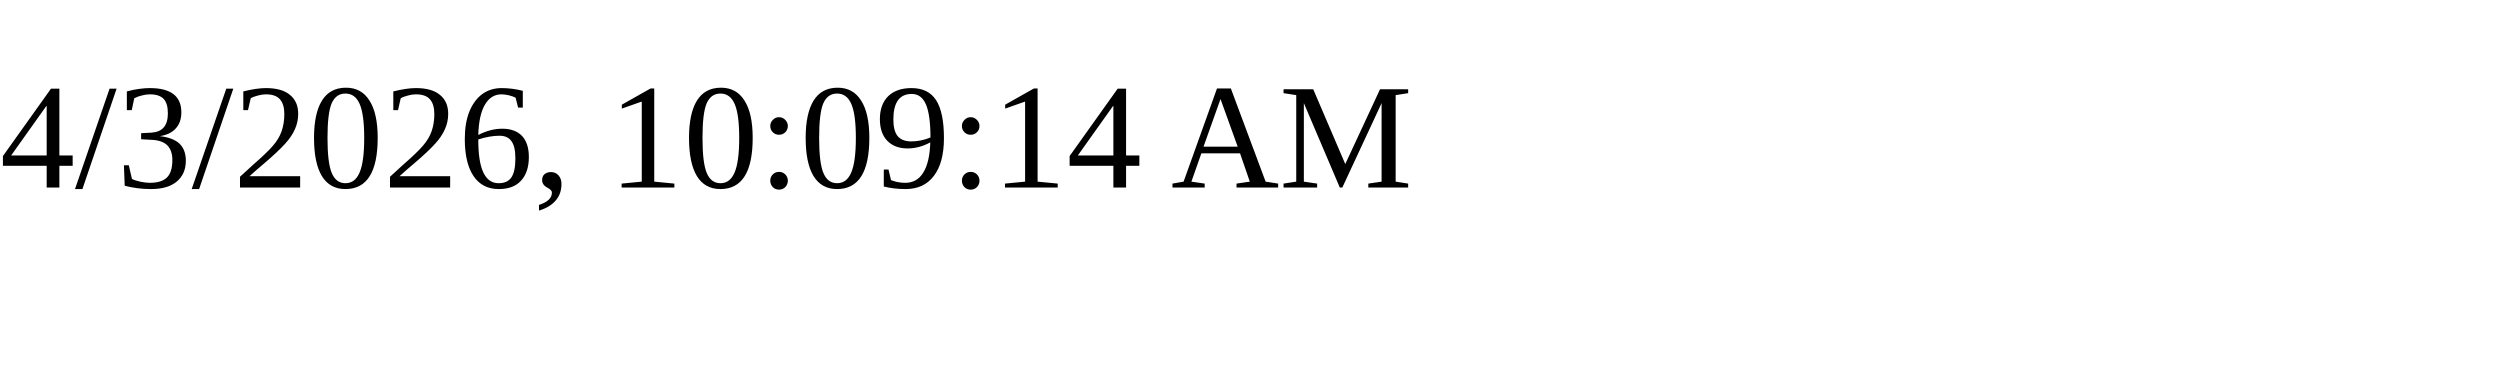
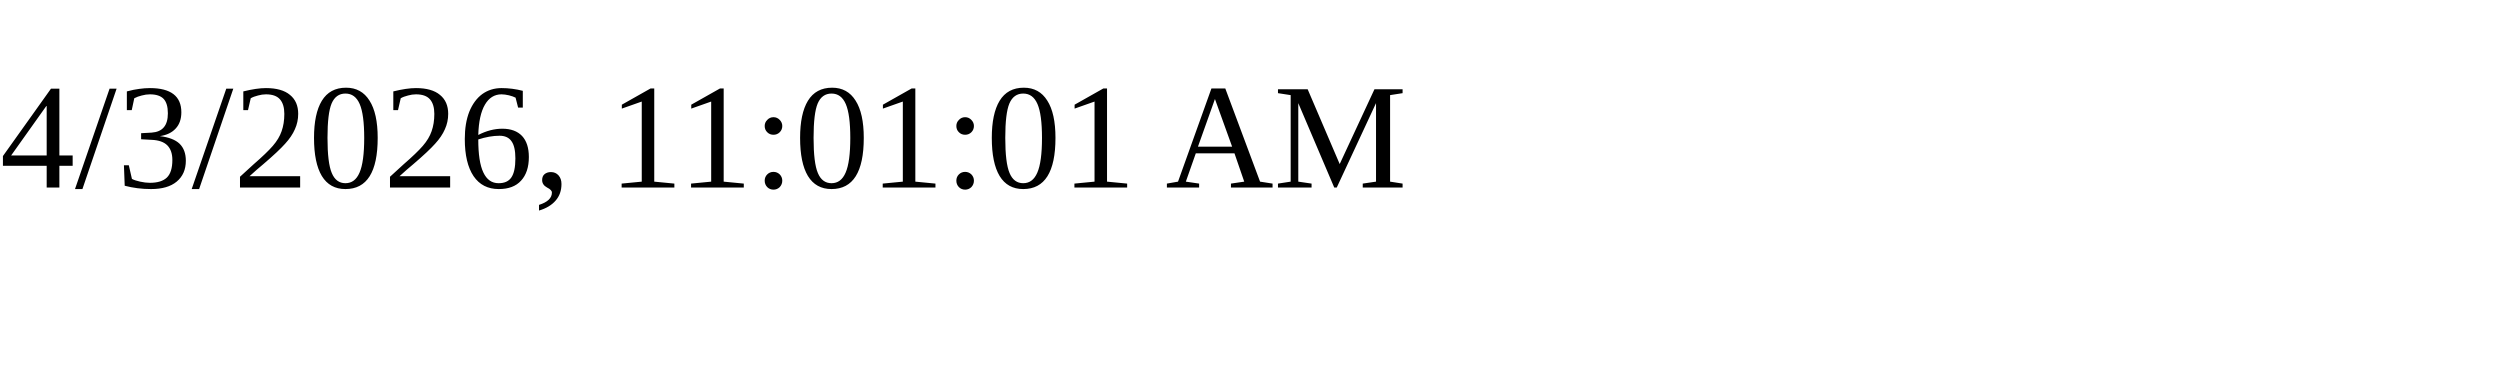
<svg xmlns="http://www.w3.org/2000/svg" height="30" width="200">
-   <text x="0" y="15">4/3/2026, 10:09:14 AM</text>
+   <text x="0" y="15">4/3/2026, 11:01:01 AM</text>
</svg>
